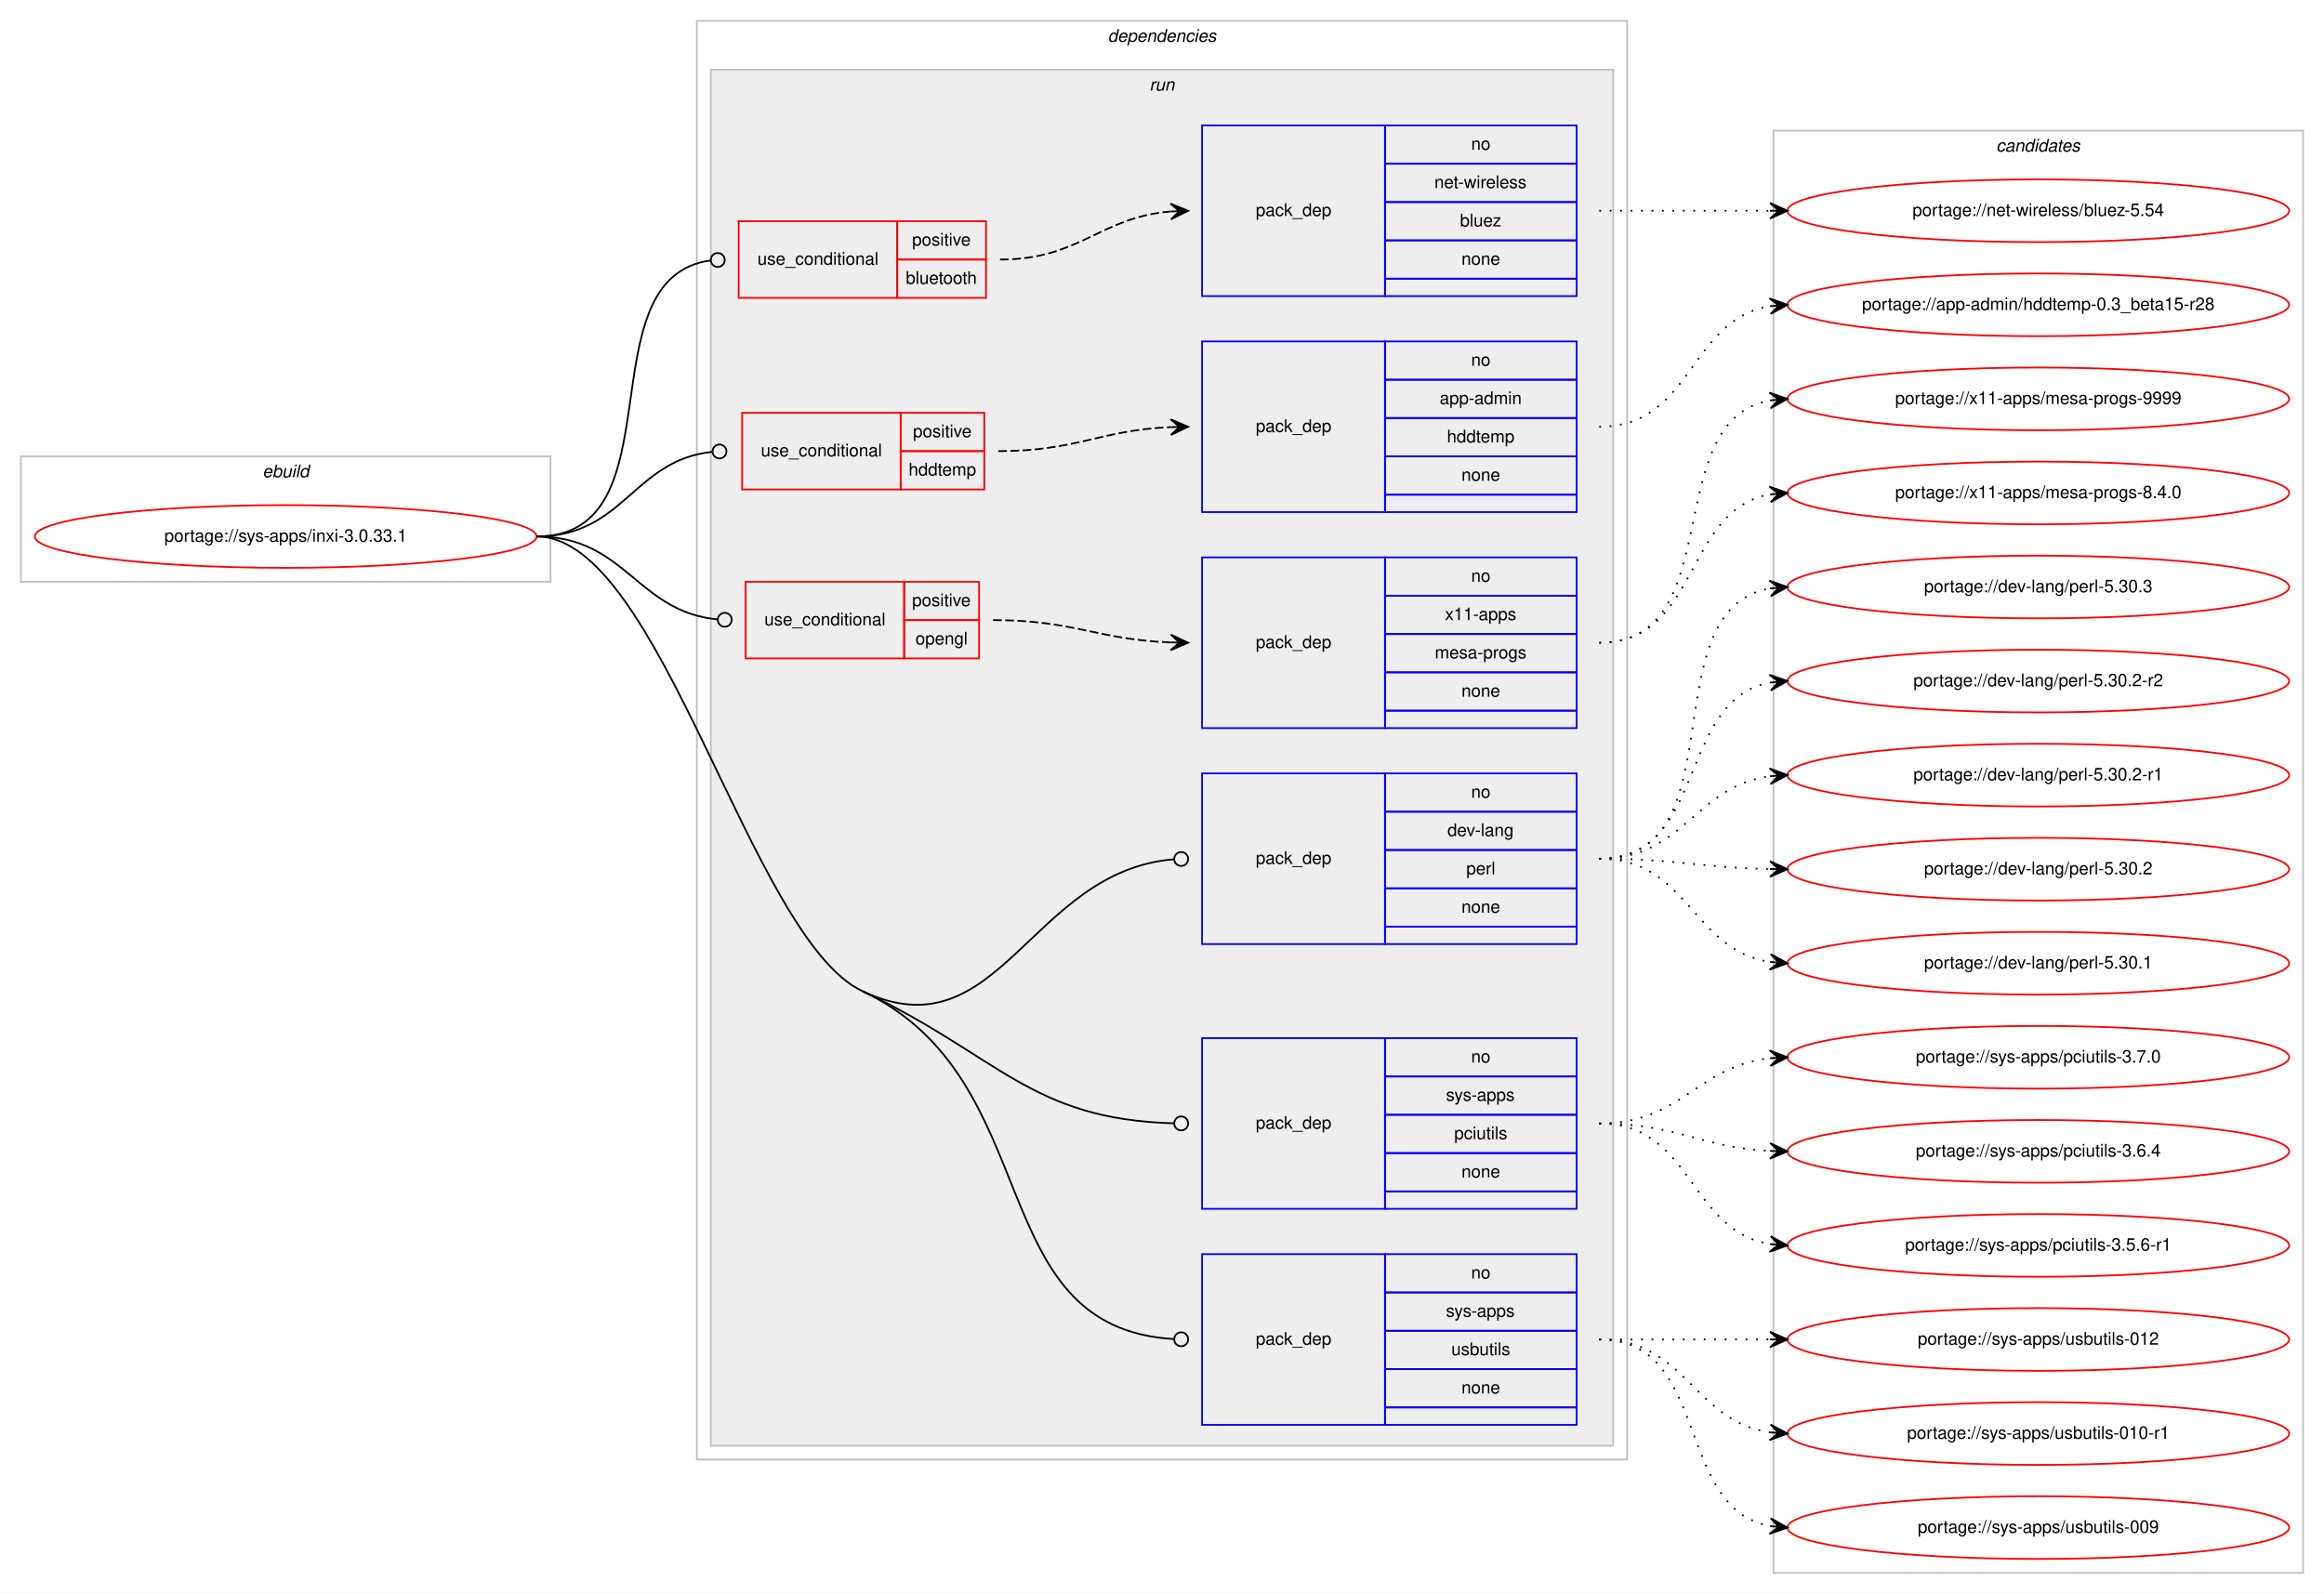
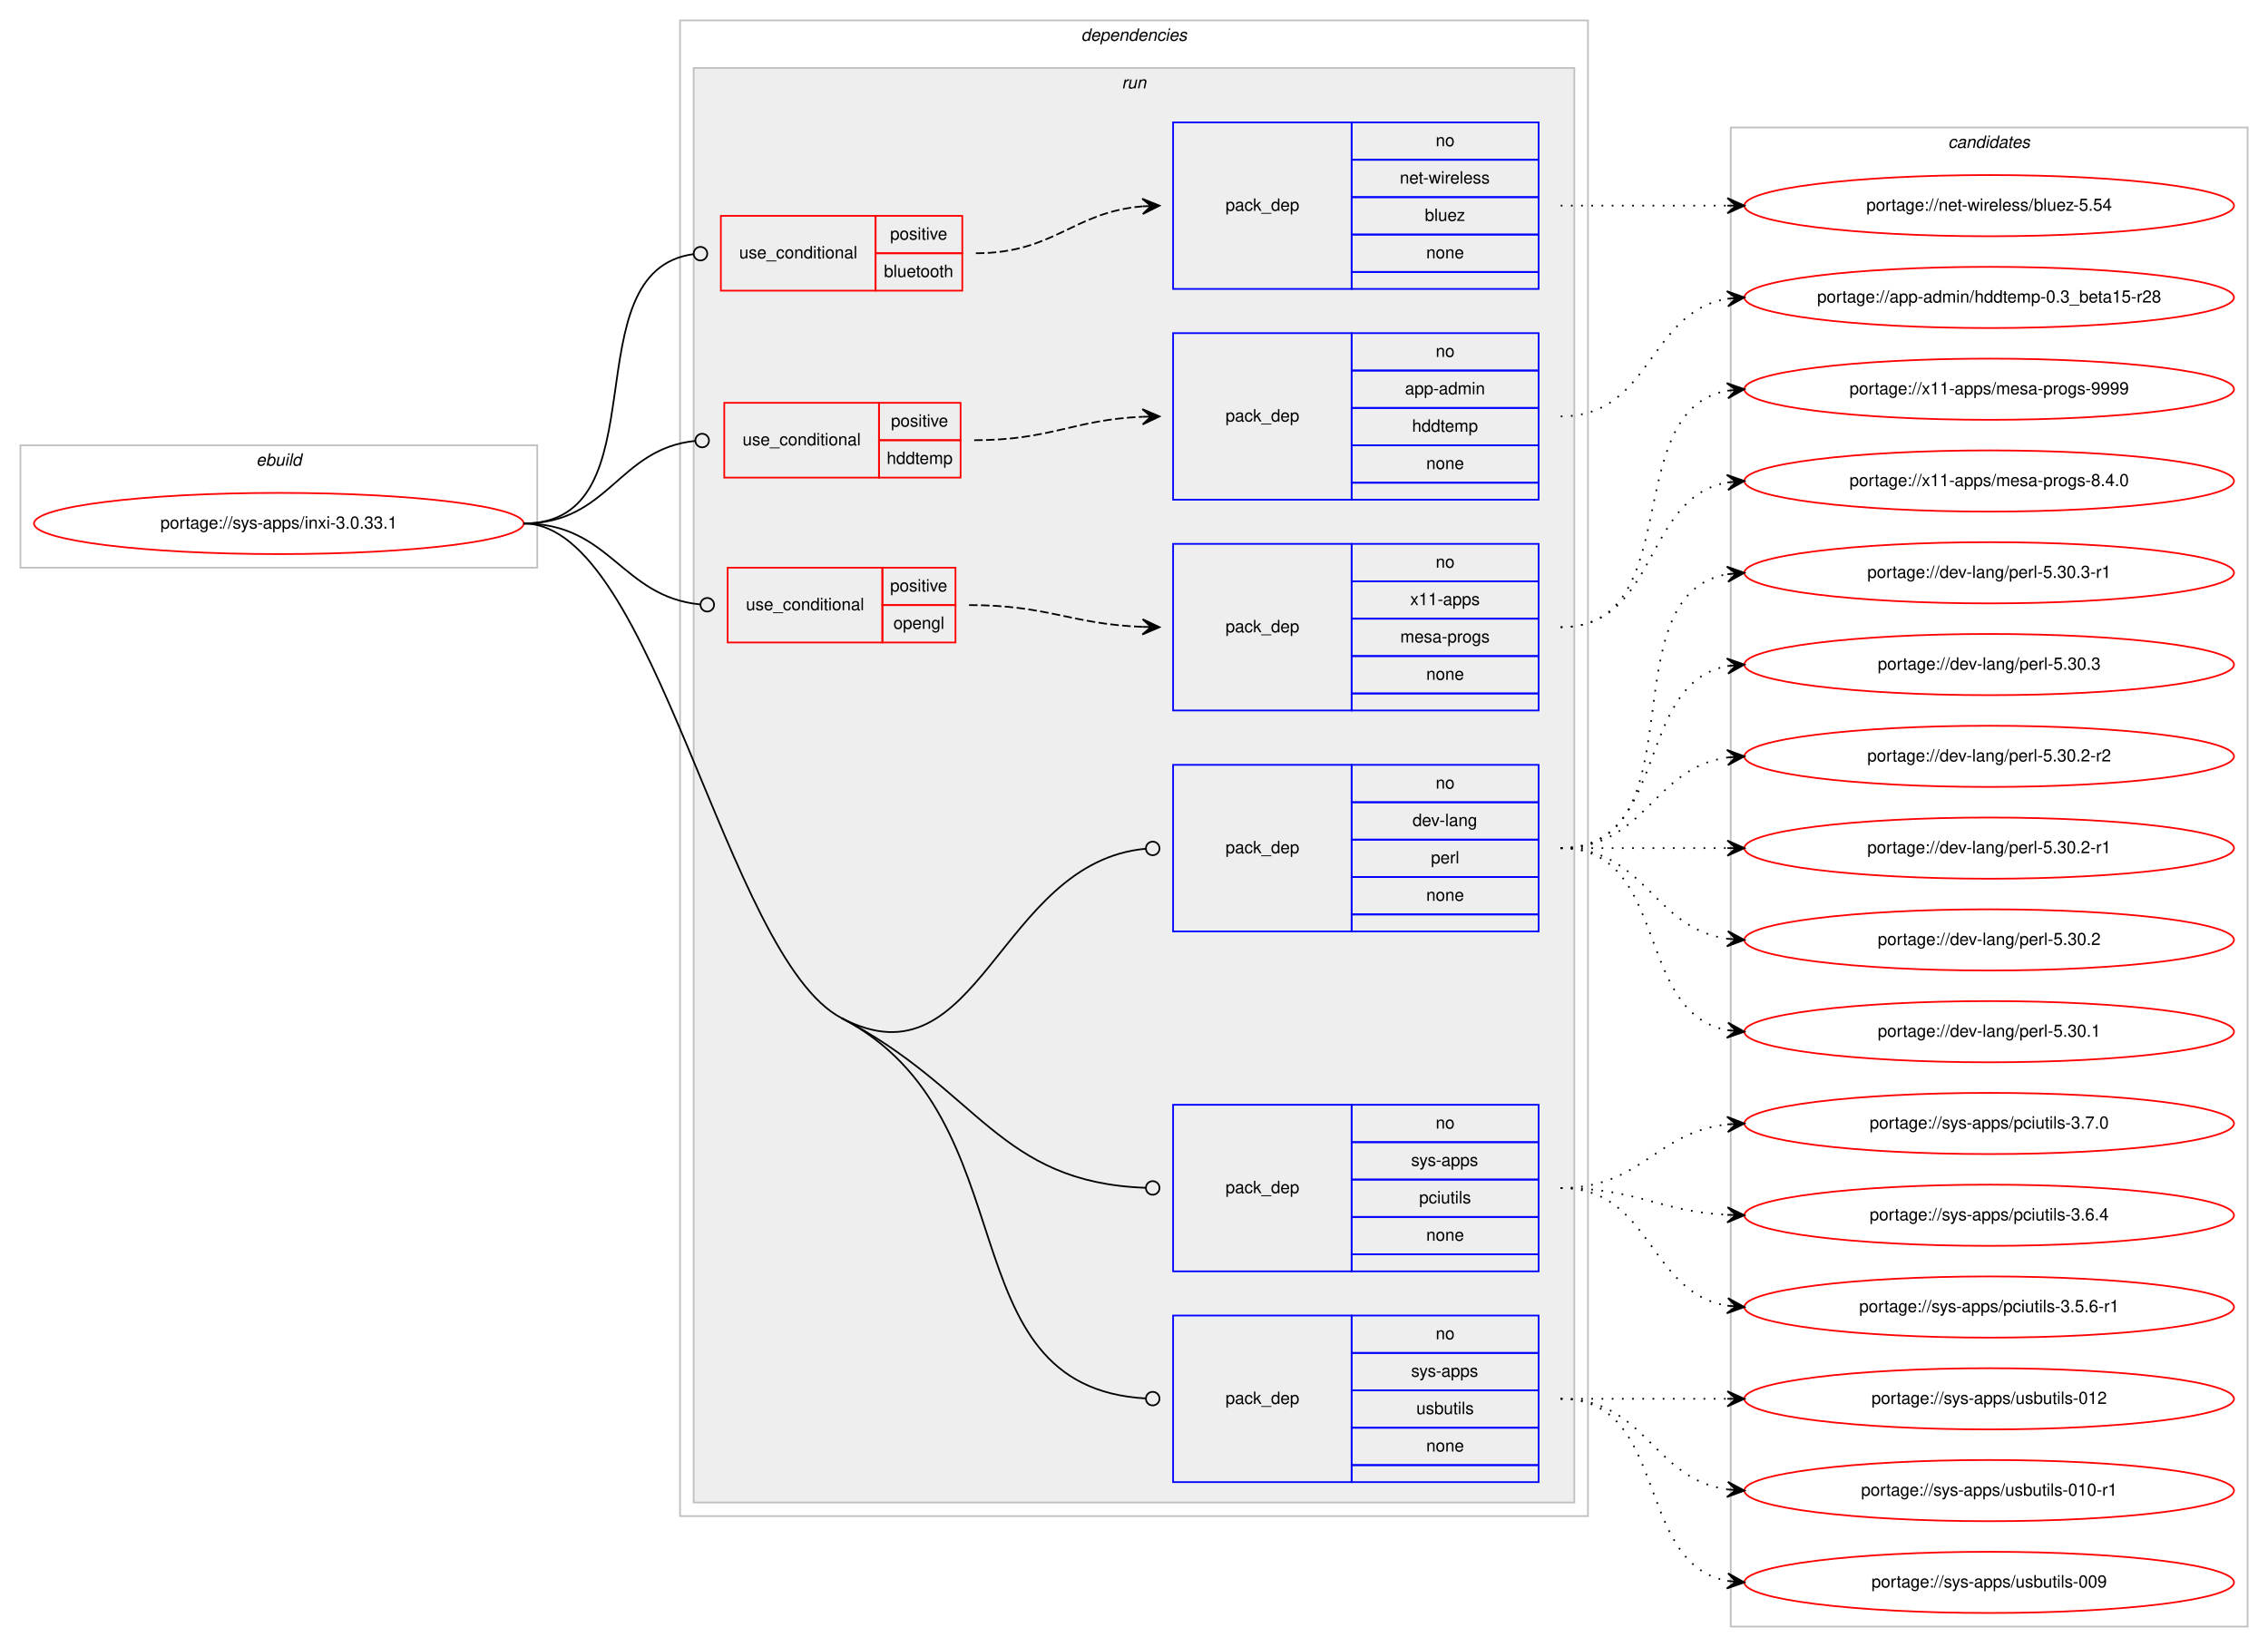
- <svg xmlns="http://www.w3.org/2000/svg" xmlns:xlink="http://www.w3.org/1999/xlink" width="1334pt" height="915pt" viewBox="0.00 0.00 1334.00 915.00">
-   <g id="graph0" class="graph" transform="scale(1 1) rotate(0) translate(4 911)">
-     <polygon fill="#ffffff" stroke="transparent" points="-4,4 -4,-911 1330,-911 1330,4 -4,4" />
+ <svg xmlns="http://www.w3.org/2000/svg" xmlns:xlink="http://www.w3.org/1999/xlink" width="1334pt" height="969pt" viewBox="0.00 0.00 1334.00 969.00">
+   <g id="graph0" class="graph" transform="scale(1 1) rotate(0) translate(4 965)">
+     <polygon fill="#ffffff" stroke="transparent" points="-4,4 -4,-965 1330,-965 1330,4 -4,4" />
    <g id="clust1" class="cluster">
-       <polygon fill="none" stroke="#c0c0c0" points="8,-577 8,-649 312,-649 312,-577 8,-577" />
-       <text text-anchor="start" x="146.663" y="-637" font-family="Helvetica,sans-Serif" font-style="italic" font-size="10.00" fill="#000000">ebuild</text>
+       <polygon fill="none" stroke="#c0c0c0" points="8,-631 8,-703 312,-703 312,-631 8,-631" />
+       <text text-anchor="start" x="146.663" y="-691" font-family="Helvetica,sans-Serif" font-style="italic" font-size="10.00" fill="#000000">ebuild</text>
    </g>
    <g id="clust2" class="cluster">
-       <polygon fill="none" stroke="#c0c0c0" points="396,-73 396,-899 930,-899 930,-73 396,-73" />
-       <text text-anchor="start" x="631.875" y="-887" font-family="Helvetica,sans-Serif" font-style="italic" font-size="10.00" fill="#000000">dependencies</text>
+       <polygon fill="none" stroke="#c0c0c0" points="396,-73 396,-953 930,-953 930,-73 396,-73" />
+       <text text-anchor="start" x="631.875" y="-941" font-family="Helvetica,sans-Serif" font-style="italic" font-size="10.00" fill="#000000">dependencies</text>
    </g>
    <g id="clust5" class="cluster">
-       <polygon fill="#eeeeee" stroke="#c0c0c0" points="404,-81 404,-871 922,-871 922,-81 404,-81" />
-       <text text-anchor="start" x="655.777" y="-859" font-family="Helvetica,sans-Serif" font-style="italic" font-size="10.00" fill="#000000">run</text>
+       <polygon fill="#eeeeee" stroke="#c0c0c0" points="404,-81 404,-925 922,-925 922,-81 404,-81" />
+       <text text-anchor="start" x="655.777" y="-913" font-family="Helvetica,sans-Serif" font-style="italic" font-size="10.00" fill="#000000">run</text>
    </g>
    <g id="clust15" class="cluster">
-       <polygon fill="none" stroke="#c0c0c0" points="1014,-8 1014,-836 1318,-836 1318,-8 1014,-8" />
-       <text text-anchor="start" x="1141.824" y="-824" font-family="Helvetica,sans-Serif" font-style="italic" font-size="10.00" fill="#000000">candidates</text>
+       <polygon fill="none" stroke="#c0c0c0" points="1014,-8 1014,-890 1318,-890 1318,-8 1014,-8" />
+       <text text-anchor="start" x="1141.824" y="-878" font-family="Helvetica,sans-Serif" font-style="italic" font-size="10.00" fill="#000000">candidates</text>
    </g>
    <g id="node1" class="node">
      <g id="a_node1">
        <a xlink:href="../sys-apps/inxi-3.0.33.1.svg" xlink:title="portage://sys-apps/inxi-3.0.33.1">
-           <ellipse fill="none" stroke="#ff0000" cx="160" cy="-603" rx="144" ry="18" />
-           <text text-anchor="middle" x="160" y="-600" font-family="Helvetica,sans-Serif" font-size="10.00" fill="#000000">portage://sys-apps/inxi-3.0.33.1</text>
+           <ellipse fill="none" stroke="#ff0000" cx="160" cy="-657" rx="144" ry="18" />
+           <text text-anchor="middle" x="160" y="-654" font-family="Helvetica,sans-Serif" font-size="10.00" fill="#000000">portage://sys-apps/inxi-3.0.33.1</text>
        </a>
      </g>
    </g>
    <g id="node2" class="node">
-       <polygon fill="none" stroke="#ff0000" points="420,-740 420,-784 511,-784 511,-740 420,-740" />
-       <text text-anchor="start" x="430.767" y="-759" font-family="Helvetica,sans-Serif" font-size="10.00" fill="#000000">use_conditional</text>
-       <polygon fill="none" stroke="#ff0000" points="511,-762 511,-784 562,-784 562,-762 511,-762" />
-       <text text-anchor="start" x="519.553" y="-770" font-family="Helvetica,sans-Serif" font-size="10.00" fill="#000000">positive</text>
-       <polygon fill="none" stroke="#ff0000" points="511,-740 511,-762 562,-762 562,-740 511,-740" />
-       <text text-anchor="start" x="515.934" y="-748" font-family="Helvetica,sans-Serif" font-size="10.00" fill="#000000">bluetooth</text>
+       <polygon fill="none" stroke="#ff0000" points="420,-794 420,-838 511,-838 511,-794 420,-794" />
+       <text text-anchor="start" x="430.767" y="-813" font-family="Helvetica,sans-Serif" font-size="10.00" fill="#000000">use_conditional</text>
+       <polygon fill="none" stroke="#ff0000" points="511,-816 511,-838 562,-838 562,-816 511,-816" />
+       <text text-anchor="start" x="519.553" y="-824" font-family="Helvetica,sans-Serif" font-size="10.00" fill="#000000">positive</text>
+       <polygon fill="none" stroke="#ff0000" points="511,-794 511,-816 562,-816 562,-794 511,-794" />
+       <text text-anchor="start" x="515.934" y="-802" font-family="Helvetica,sans-Serif" font-size="10.00" fill="#000000">bluetooth</text>
    </g>
    <g id="edge2" class="edge">
-       <path fill="none" stroke="#000000" d="M304,-603C386.591,-603 330.583,-751.617 403.97,-761.486" />
-       <ellipse fill="none" stroke="#000000" cx="408.008" cy="-761.744" rx="4" ry="4" />
+       <path fill="none" stroke="#000000" d="M304,-657C386.591,-657 330.583,-805.617 403.97,-815.486" />
+       <ellipse fill="none" stroke="#000000" cx="408.008" cy="-815.744" rx="4" ry="4" />
    </g>
    <g id="node4" class="node">
-       <polygon fill="none" stroke="#ff0000" points="422,-630 422,-674 513,-674 513,-630 422,-630" />
-       <text text-anchor="start" x="432.767" y="-649" font-family="Helvetica,sans-Serif" font-size="10.00" fill="#000000">use_conditional</text>
-       <polygon fill="none" stroke="#ff0000" points="513,-652 513,-674 561,-674 561,-652 513,-652" />
-       <text text-anchor="start" x="520.053" y="-660" font-family="Helvetica,sans-Serif" font-size="10.00" fill="#000000">positive</text>
-       <polygon fill="none" stroke="#ff0000" points="513,-630 513,-652 561,-652 561,-630 513,-630" />
-       <text text-anchor="start" x="517.548" y="-638" font-family="Helvetica,sans-Serif" font-size="10.00" fill="#000000">hddtemp</text>
+       <polygon fill="none" stroke="#ff0000" points="422,-684 422,-728 513,-728 513,-684 422,-684" />
+       <text text-anchor="start" x="432.767" y="-703" font-family="Helvetica,sans-Serif" font-size="10.00" fill="#000000">use_conditional</text>
+       <polygon fill="none" stroke="#ff0000" points="513,-706 513,-728 561,-728 561,-706 513,-706" />
+       <text text-anchor="start" x="520.053" y="-714" font-family="Helvetica,sans-Serif" font-size="10.00" fill="#000000">positive</text>
+       <polygon fill="none" stroke="#ff0000" points="513,-684 513,-706 561,-706 561,-684 513,-684" />
+       <text text-anchor="start" x="517.548" y="-692" font-family="Helvetica,sans-Serif" font-size="10.00" fill="#000000">hddtemp</text>
    </g>
    <g id="edge4" class="edge">
-       <path fill="none" stroke="#000000" d="M304,-603C354.313,-603 359.453,-646.968 405.002,-651.606" />
-       <ellipse fill="none" stroke="#000000" cx="409.005" cy="-651.803" rx="4" ry="4" />
+       <path fill="none" stroke="#000000" d="M304,-657C354.313,-657 359.453,-700.968 405.002,-705.606" />
+       <ellipse fill="none" stroke="#000000" cx="409.005" cy="-705.803" rx="4" ry="4" />
    </g>
    <g id="node6" class="node">
-       <polygon fill="none" stroke="#ff0000" points="424,-533 424,-577 515,-577 515,-533 424,-533" />
-       <text text-anchor="start" x="434.767" y="-552" font-family="Helvetica,sans-Serif" font-size="10.00" fill="#000000">use_conditional</text>
-       <polygon fill="none" stroke="#ff0000" points="515,-555 515,-577 558,-577 558,-555 515,-555" />
-       <text text-anchor="start" x="519.553" y="-563" font-family="Helvetica,sans-Serif" font-size="10.00" fill="#000000">positive</text>
-       <polygon fill="none" stroke="#ff0000" points="515,-533 515,-555 558,-555 558,-533 515,-533" />
-       <text text-anchor="start" x="521.493" y="-541" font-family="Helvetica,sans-Serif" font-size="10.00" fill="#000000">opengl</text>
+       <polygon fill="none" stroke="#ff0000" points="424,-587 424,-631 515,-631 515,-587 424,-587" />
+       <text text-anchor="start" x="434.767" y="-606" font-family="Helvetica,sans-Serif" font-size="10.00" fill="#000000">use_conditional</text>
+       <polygon fill="none" stroke="#ff0000" points="515,-609 515,-631 558,-631 558,-609 515,-609" />
+       <text text-anchor="start" x="519.553" y="-617" font-family="Helvetica,sans-Serif" font-size="10.00" fill="#000000">positive</text>
+       <polygon fill="none" stroke="#ff0000" points="515,-587 515,-609 558,-609 558,-587 515,-587" />
+       <text text-anchor="start" x="521.493" y="-595" font-family="Helvetica,sans-Serif" font-size="10.00" fill="#000000">opengl</text>
    </g>
    <g id="edge6" class="edge">
-       <path fill="none" stroke="#000000" d="M304,-603C355.301,-603 361.314,-559.929 407.839,-555.386" />
-       <ellipse fill="none" stroke="#000000" cx="412.005" cy="-555.189" rx="4" ry="4" />
+       <path fill="none" stroke="#000000" d="M304,-657C355.301,-657 361.314,-613.929 407.839,-609.386" />
+       <ellipse fill="none" stroke="#000000" cx="412.005" cy="-609.189" rx="4" ry="4" />
    </g>
    <g id="node8" class="node">
-       <polygon fill="none" stroke="#0000ff" points="686,-369 686,-467 791,-467 791,-369 686,-369" />
-       <text text-anchor="start" x="716.823" y="-415" font-family="Helvetica,sans-Serif" font-size="10.00" fill="#000000">pack_dep</text>
-       <polygon fill="none" stroke="#0000ff" points="791,-445 791,-467 901,-467 901,-445 791,-445" />
-       <text text-anchor="start" x="840.441" y="-453" font-family="Helvetica,sans-Serif" font-size="10.00" fill="#000000">no</text>
-       <polygon fill="none" stroke="#0000ff" points="791,-423 791,-445 901,-445 901,-423 791,-423" />
-       <text text-anchor="start" x="826.828" y="-431" font-family="Helvetica,sans-Serif" font-size="10.00" fill="#000000">dev-lang</text>
-       <polygon fill="none" stroke="#0000ff" points="791,-401 791,-423 901,-423 901,-401 791,-401" />
-       <text text-anchor="start" x="837.667" y="-409" font-family="Helvetica,sans-Serif" font-size="10.00" fill="#000000">perl</text>
-       <polygon fill="none" stroke="#0000ff" points="791,-379 791,-401 901,-401 901,-379 791,-379" />
-       <text text-anchor="start" x="834.882" y="-387" font-family="Helvetica,sans-Serif" font-size="10.00" fill="#000000">none</text>
-       <polygon fill="none" stroke="#0000ff" points="791,-369 791,-379 901,-379 901,-369 791,-369" />
+       <polygon fill="none" stroke="#0000ff" points="686,-417 686,-515 791,-515 791,-417 686,-417" />
+       <text text-anchor="start" x="716.823" y="-463" font-family="Helvetica,sans-Serif" font-size="10.00" fill="#000000">pack_dep</text>
+       <polygon fill="none" stroke="#0000ff" points="791,-493 791,-515 901,-515 901,-493 791,-493" />
+       <text text-anchor="start" x="840.441" y="-501" font-family="Helvetica,sans-Serif" font-size="10.00" fill="#000000">no</text>
+       <polygon fill="none" stroke="#0000ff" points="791,-471 791,-493 901,-493 901,-471 791,-471" />
+       <text text-anchor="start" x="826.828" y="-479" font-family="Helvetica,sans-Serif" font-size="10.00" fill="#000000">dev-lang</text>
+       <polygon fill="none" stroke="#0000ff" points="791,-449 791,-471 901,-471 901,-449 791,-449" />
+       <text text-anchor="start" x="837.667" y="-457" font-family="Helvetica,sans-Serif" font-size="10.00" fill="#000000">perl</text>
+       <polygon fill="none" stroke="#0000ff" points="791,-427 791,-449 901,-449 901,-427 791,-427" />
+       <text text-anchor="start" x="834.882" y="-435" font-family="Helvetica,sans-Serif" font-size="10.00" fill="#000000">none</text>
+       <polygon fill="none" stroke="#0000ff" points="791,-417 791,-427 901,-427 901,-417 791,-417" />
    </g>
    <g id="edge7" class="edge">
-       <path fill="none" stroke="#000000" d="M491,-342C569.578,-304.868 587.213,-411.003 669.801,-417.673" />
-       <ellipse fill="none" stroke="#000000" cx="674.003" cy="-417.841" rx="4" ry="4" />
+       <path fill="none" stroke="#000000" d="M491,-366C572.122,-323.702 583.15,-457.748 669.932,-465.639" />
+       <ellipse fill="none" stroke="#000000" cx="674.004" cy="-465.821" rx="4" ry="4" />
    </g>
    <g id="node9" class="node">
      <polygon fill="none" stroke="#0000ff" points="686,-217 686,-315 791,-315 791,-217 686,-217" />
      <text text-anchor="start" x="716.823" y="-263" font-family="Helvetica,sans-Serif" font-size="10.00" fill="#000000">pack_dep</text>
      <polygon fill="none" stroke="#0000ff" points="791,-293 791,-315 901,-315 901,-293 791,-293" />
      <text text-anchor="start" x="840.441" y="-301" font-family="Helvetica,sans-Serif" font-size="10.00" fill="#000000">no</text>
      <polygon fill="none" stroke="#0000ff" points="791,-271 791,-293 901,-293 901,-271 791,-271" />
      <text text-anchor="start" x="825.997" y="-279" font-family="Helvetica,sans-Serif" font-size="10.00" fill="#000000">sys-apps</text>
      <polygon fill="none" stroke="#0000ff" points="791,-249 791,-271 901,-271 901,-249 791,-249" />
      <text text-anchor="start" x="830.723" y="-257" font-family="Helvetica,sans-Serif" font-size="10.00" fill="#000000">pciutils</text>
      <polygon fill="none" stroke="#0000ff" points="791,-227 791,-249 901,-249 901,-227 791,-227" />
      <text text-anchor="start" x="834.882" y="-235" font-family="Helvetica,sans-Serif" font-size="10.00" fill="#000000">none</text>
      <polygon fill="none" stroke="#0000ff" points="791,-217 791,-227 901,-227 901,-217 791,-217" />
    </g>
    <g id="edge8" class="edge">
-       <path fill="none" stroke="#000000" d="M491,-342C569.578,-304.868 587.213,-268.355 669.801,-266.109" />
-       <ellipse fill="none" stroke="#000000" cx="674" cy="-266.053" rx="4" ry="4" />
+       <path fill="none" stroke="#000000" d="M491,-366C572.122,-323.702 583.15,-269.295 669.932,-266.144" />
+       <ellipse fill="none" stroke="#000000" cx="674.001" cy="-266.071" rx="4" ry="4" />
    </g>
    <g id="node10" class="node">
      <polygon fill="none" stroke="#0000ff" points="686,-93 686,-191 791,-191 791,-93 686,-93" />
      <text text-anchor="start" x="716.823" y="-139" font-family="Helvetica,sans-Serif" font-size="10.00" fill="#000000">pack_dep</text>
      <polygon fill="none" stroke="#0000ff" points="791,-169 791,-191 901,-191 901,-169 791,-169" />
      <text text-anchor="start" x="840.441" y="-177" font-family="Helvetica,sans-Serif" font-size="10.00" fill="#000000">no</text>
      <polygon fill="none" stroke="#0000ff" points="791,-147 791,-169 901,-169 901,-147 791,-147" />
      <text text-anchor="start" x="825.997" y="-155" font-family="Helvetica,sans-Serif" font-size="10.00" fill="#000000">sys-apps</text>
      <polygon fill="none" stroke="#0000ff" points="791,-125 791,-147 901,-147 901,-125 791,-125" />
      <text text-anchor="start" x="829.053" y="-133" font-family="Helvetica,sans-Serif" font-size="10.00" fill="#000000">usbutils</text>
      <polygon fill="none" stroke="#0000ff" points="791,-103 791,-125 901,-125 901,-103 791,-103" />
      <text text-anchor="start" x="834.882" y="-111" font-family="Helvetica,sans-Serif" font-size="10.00" fill="#000000">none</text>
      <polygon fill="none" stroke="#0000ff" points="791,-93 791,-103 901,-103 901,-93 791,-93" />
    </g>
    <g id="edge9" class="edge">
-       <path fill="none" stroke="#000000" d="M491,-342C598.446,-291.226 558.32,-148.885 669.714,-142.241" />
-       <ellipse fill="none" stroke="#000000" cx="674.002" cy="-142.116" rx="4" ry="4" />
-       <path fill="none" stroke="#000000" d="M304,-603C375.35,-603 426.49,-372.484 491,-342" />
+       <path fill="none" stroke="#000000" d="M491,-366C603.523,-307.329 550.712,-149.001 669.897,-142.225" />
+       <ellipse fill="none" stroke="#000000" cx="674.001" cy="-142.111" rx="4" ry="4" />
+       <path fill="none" stroke="#000000" d="M304,-657C380.868,-657 422.841,-401.539 491,-366" />
    </g>
    <g id="node3" class="node">
-       <polygon fill="none" stroke="#0000ff" points="686,-741 686,-839 791,-839 791,-741 686,-741" />
-       <text text-anchor="start" x="716.823" y="-787" font-family="Helvetica,sans-Serif" font-size="10.00" fill="#000000">pack_dep</text>
-       <polygon fill="none" stroke="#0000ff" points="791,-817 791,-839 901,-839 901,-817 791,-817" />
-       <text text-anchor="start" x="840.441" y="-825" font-family="Helvetica,sans-Serif" font-size="10.00" fill="#000000">no</text>
-       <polygon fill="none" stroke="#0000ff" points="791,-795 791,-817 901,-817 901,-795 791,-795" />
-       <text text-anchor="start" x="819.335" y="-803" font-family="Helvetica,sans-Serif" font-size="10.00" fill="#000000">net-wireless</text>
-       <polygon fill="none" stroke="#0000ff" points="791,-773 791,-795 901,-795 901,-773 791,-773" />
-       <text text-anchor="start" x="834.052" y="-781" font-family="Helvetica,sans-Serif" font-size="10.00" fill="#000000">bluez</text>
-       <polygon fill="none" stroke="#0000ff" points="791,-751 791,-773 901,-773 901,-751 791,-751" />
-       <text text-anchor="start" x="834.882" y="-759" font-family="Helvetica,sans-Serif" font-size="10.00" fill="#000000">none</text>
-       <polygon fill="none" stroke="#0000ff" points="791,-741 791,-751 901,-751 901,-741 791,-741" />
+       <polygon fill="none" stroke="#0000ff" points="686,-795 686,-893 791,-893 791,-795 686,-795" />
+       <text text-anchor="start" x="716.823" y="-841" font-family="Helvetica,sans-Serif" font-size="10.00" fill="#000000">pack_dep</text>
+       <polygon fill="none" stroke="#0000ff" points="791,-871 791,-893 901,-893 901,-871 791,-871" />
+       <text text-anchor="start" x="840.441" y="-879" font-family="Helvetica,sans-Serif" font-size="10.00" fill="#000000">no</text>
+       <polygon fill="none" stroke="#0000ff" points="791,-849 791,-871 901,-871 901,-849 791,-849" />
+       <text text-anchor="start" x="819.335" y="-857" font-family="Helvetica,sans-Serif" font-size="10.00" fill="#000000">net-wireless</text>
+       <polygon fill="none" stroke="#0000ff" points="791,-827 791,-849 901,-849 901,-827 791,-827" />
+       <text text-anchor="start" x="834.052" y="-835" font-family="Helvetica,sans-Serif" font-size="10.00" fill="#000000">bluez</text>
+       <polygon fill="none" stroke="#0000ff" points="791,-805 791,-827 901,-827 901,-805 791,-805" />
+       <text text-anchor="start" x="834.882" y="-813" font-family="Helvetica,sans-Serif" font-size="10.00" fill="#000000">none</text>
+       <polygon fill="none" stroke="#0000ff" points="791,-795 791,-805 901,-805 901,-795 791,-795" />
    </g>
    <g id="edge1" class="edge">
-       <path fill="none" stroke="#000000" stroke-dasharray="5,2" d="M570,-762C616.004,-762 626.924,-786.099 667.857,-789.582" />
-       <polygon fill="#000000" stroke="#000000" points="678,-790 667.823,-794.085 673.004,-789.794 668.009,-789.589 668.009,-789.589 668.009,-789.589 673.004,-789.794 668.194,-785.092 678,-790 678,-790" />
+       <path fill="none" stroke="#000000" stroke-dasharray="5,2" d="M570,-816C616.004,-816 626.924,-840.099 667.857,-843.582" />
+       <polygon fill="#000000" stroke="#000000" points="678,-844 667.823,-848.085 673.004,-843.794 668.009,-843.589 668.009,-843.589 668.009,-843.589 673.004,-843.794 668.194,-839.092 678,-844 678,-844" />
    </g>
    <g id="node11" class="node">
      <g id="a_node11">
        <a xlink:href="../net-wireless/bluez-5.54.svg" xlink:title="portage://net-wireless/bluez-5.54">
-           <ellipse fill="none" stroke="#ff0000" cx="1166" cy="-790" rx="144" ry="18" />
-           <text text-anchor="middle" x="1166" y="-787" font-family="Helvetica,sans-Serif" font-size="10.00" fill="#000000">portage://net-wireless/bluez-5.54</text>
+           <ellipse fill="none" stroke="#ff0000" cx="1166" cy="-844" rx="144" ry="18" />
+           <text text-anchor="middle" x="1166" y="-841" font-family="Helvetica,sans-Serif" font-size="10.00" fill="#000000">portage://net-wireless/bluez-5.54</text>
        </a>
      </g>
    </g>
    <g id="edge10" class="edge">
-       <path fill="none" stroke="#000000" stroke-dasharray="1,5" d="M914,-790C958.438,-790 972.02,-790 1011.878,-790" />
-       <polygon fill="#000000" stroke="#000000" points="1022,-790 1012,-794.5 1017,-790 1012,-790 1012,-790 1012,-790 1017,-790 1012,-785.5 1022,-790 1022,-790" />
+       <path fill="none" stroke="#000000" stroke-dasharray="1,5" d="M914,-844C958.438,-844 972.02,-844 1011.878,-844" />
+       <polygon fill="#000000" stroke="#000000" points="1022,-844 1012,-848.5 1017,-844 1012,-844 1012,-844 1012,-844 1017,-844 1012,-839.5 1022,-844 1022,-844" />
    </g>
    <g id="node5" class="node">
-       <polygon fill="none" stroke="#0000ff" points="686,-617 686,-715 791,-715 791,-617 686,-617" />
-       <text text-anchor="start" x="716.823" y="-663" font-family="Helvetica,sans-Serif" font-size="10.00" fill="#000000">pack_dep</text>
-       <polygon fill="none" stroke="#0000ff" points="791,-693 791,-715 901,-715 901,-693 791,-693" />
-       <text text-anchor="start" x="840.441" y="-701" font-family="Helvetica,sans-Serif" font-size="10.00" fill="#000000">no</text>
-       <polygon fill="none" stroke="#0000ff" points="791,-671 791,-693 901,-693 901,-671 791,-671" />
-       <text text-anchor="start" x="822.385" y="-679" font-family="Helvetica,sans-Serif" font-size="10.00" fill="#000000">app-admin</text>
-       <polygon fill="none" stroke="#0000ff" points="791,-649 791,-671 901,-671 901,-649 791,-649" />
-       <text text-anchor="start" x="826.548" y="-657" font-family="Helvetica,sans-Serif" font-size="10.00" fill="#000000">hddtemp</text>
-       <polygon fill="none" stroke="#0000ff" points="791,-627 791,-649 901,-649 901,-627 791,-627" />
-       <text text-anchor="start" x="834.882" y="-635" font-family="Helvetica,sans-Serif" font-size="10.00" fill="#000000">none</text>
-       <polygon fill="none" stroke="#0000ff" points="791,-617 791,-627 901,-627 901,-617 791,-617" />
+       <polygon fill="none" stroke="#0000ff" points="686,-671 686,-769 791,-769 791,-671 686,-671" />
+       <text text-anchor="start" x="716.823" y="-717" font-family="Helvetica,sans-Serif" font-size="10.00" fill="#000000">pack_dep</text>
+       <polygon fill="none" stroke="#0000ff" points="791,-747 791,-769 901,-769 901,-747 791,-747" />
+       <text text-anchor="start" x="840.441" y="-755" font-family="Helvetica,sans-Serif" font-size="10.00" fill="#000000">no</text>
+       <polygon fill="none" stroke="#0000ff" points="791,-725 791,-747 901,-747 901,-725 791,-725" />
+       <text text-anchor="start" x="822.385" y="-733" font-family="Helvetica,sans-Serif" font-size="10.00" fill="#000000">app-admin</text>
+       <polygon fill="none" stroke="#0000ff" points="791,-703 791,-725 901,-725 901,-703 791,-703" />
+       <text text-anchor="start" x="826.548" y="-711" font-family="Helvetica,sans-Serif" font-size="10.00" fill="#000000">hddtemp</text>
+       <polygon fill="none" stroke="#0000ff" points="791,-681 791,-703 901,-703 901,-681 791,-681" />
+       <text text-anchor="start" x="834.882" y="-689" font-family="Helvetica,sans-Serif" font-size="10.00" fill="#000000">none</text>
+       <polygon fill="none" stroke="#0000ff" points="791,-671 791,-681 901,-681 901,-671 791,-671" />
    </g>
    <g id="edge3" class="edge">
-       <path fill="none" stroke="#000000" stroke-dasharray="5,2" d="M569,-652C614.313,-652 627.326,-664.05 667.971,-665.791" />
-       <polygon fill="#000000" stroke="#000000" points="678,-666 667.909,-670.291 673.001,-665.896 668.002,-665.792 668.002,-665.792 668.002,-665.792 673.001,-665.896 668.096,-661.293 678,-666 678,-666" />
+       <path fill="none" stroke="#000000" stroke-dasharray="5,2" d="M569,-706C614.313,-706 627.326,-718.05 667.971,-719.791" />
+       <polygon fill="#000000" stroke="#000000" points="678,-720 667.909,-724.291 673.001,-719.896 668.002,-719.792 668.002,-719.792 668.002,-719.792 673.001,-719.896 668.096,-715.293 678,-720 678,-720" />
    </g>
    <g id="node12" class="node">
      <g id="a_node12">
        <a xlink:href="../app-admin/hddtemp-0.3_beta15-r28.svg" xlink:title="portage://app-admin/hddtemp-0.3_beta15-r28">
-           <ellipse fill="none" stroke="#ff0000" cx="1166" cy="-736" rx="144" ry="18" />
-           <text text-anchor="middle" x="1166" y="-733" font-family="Helvetica,sans-Serif" font-size="10.00" fill="#000000">portage://app-admin/hddtemp-0.3_beta15-r28</text>
+           <ellipse fill="none" stroke="#ff0000" cx="1166" cy="-790" rx="144" ry="18" />
+           <text text-anchor="middle" x="1166" y="-787" font-family="Helvetica,sans-Serif" font-size="10.00" fill="#000000">portage://app-admin/hddtemp-0.3_beta15-r28</text>
        </a>
      </g>
    </g>
    <g id="edge11" class="edge">
-       <path fill="none" stroke="#000000" stroke-dasharray="1,5" d="M914,-666C967.625,-666 965.351,-727.523 1011.989,-735.214" />
-       <polygon fill="#000000" stroke="#000000" points="1022,-736 1011.678,-739.703 1017.015,-735.609 1012.031,-735.217 1012.031,-735.217 1012.031,-735.217 1017.015,-735.609 1012.383,-730.731 1022,-736 1022,-736" />
+       <path fill="none" stroke="#000000" stroke-dasharray="1,5" d="M914,-720C967.625,-720 965.351,-781.523 1011.989,-789.214" />
+       <polygon fill="#000000" stroke="#000000" points="1022,-790 1011.678,-793.703 1017.015,-789.609 1012.031,-789.217 1012.031,-789.217 1012.031,-789.217 1017.015,-789.609 1012.383,-784.731 1022,-790 1022,-790" />
    </g>
    <g id="node7" class="node">
-       <polygon fill="none" stroke="#0000ff" points="686,-493 686,-591 791,-591 791,-493 686,-493" />
-       <text text-anchor="start" x="716.823" y="-539" font-family="Helvetica,sans-Serif" font-size="10.00" fill="#000000">pack_dep</text>
-       <polygon fill="none" stroke="#0000ff" points="791,-569 791,-591 901,-591 901,-569 791,-569" />
-       <text text-anchor="start" x="840.441" y="-577" font-family="Helvetica,sans-Serif" font-size="10.00" fill="#000000">no</text>
-       <polygon fill="none" stroke="#0000ff" points="791,-547 791,-569 901,-569 901,-547 791,-547" />
-       <text text-anchor="start" x="825.438" y="-555" font-family="Helvetica,sans-Serif" font-size="10.00" fill="#000000">x11-apps</text>
-       <polygon fill="none" stroke="#0000ff" points="791,-525 791,-547 901,-547 901,-525 791,-525" />
-       <text text-anchor="start" x="819.609" y="-533" font-family="Helvetica,sans-Serif" font-size="10.00" fill="#000000">mesa-progs</text>
-       <polygon fill="none" stroke="#0000ff" points="791,-503 791,-525 901,-525 901,-503 791,-503" />
-       <text text-anchor="start" x="834.882" y="-511" font-family="Helvetica,sans-Serif" font-size="10.00" fill="#000000">none</text>
-       <polygon fill="none" stroke="#0000ff" points="791,-493 791,-503 901,-503 901,-493 791,-493" />
+       <polygon fill="none" stroke="#0000ff" points="686,-547 686,-645 791,-645 791,-547 686,-547" />
+       <text text-anchor="start" x="716.823" y="-593" font-family="Helvetica,sans-Serif" font-size="10.00" fill="#000000">pack_dep</text>
+       <polygon fill="none" stroke="#0000ff" points="791,-623 791,-645 901,-645 901,-623 791,-623" />
+       <text text-anchor="start" x="840.441" y="-631" font-family="Helvetica,sans-Serif" font-size="10.00" fill="#000000">no</text>
+       <polygon fill="none" stroke="#0000ff" points="791,-601 791,-623 901,-623 901,-601 791,-601" />
+       <text text-anchor="start" x="825.438" y="-609" font-family="Helvetica,sans-Serif" font-size="10.00" fill="#000000">x11-apps</text>
+       <polygon fill="none" stroke="#0000ff" points="791,-579 791,-601 901,-601 901,-579 791,-579" />
+       <text text-anchor="start" x="819.609" y="-587" font-family="Helvetica,sans-Serif" font-size="10.00" fill="#000000">mesa-progs</text>
+       <polygon fill="none" stroke="#0000ff" points="791,-557 791,-579 901,-579 901,-557 791,-557" />
+       <text text-anchor="start" x="834.882" y="-565" font-family="Helvetica,sans-Serif" font-size="10.00" fill="#000000">none</text>
+       <polygon fill="none" stroke="#0000ff" points="791,-547 791,-557 901,-557 901,-547 791,-547" />
    </g>
    <g id="edge5" class="edge">
-       <path fill="none" stroke="#000000" stroke-dasharray="5,2" d="M566,-555C612.588,-555 626.043,-543.764 667.971,-542.184" />
-       <polygon fill="#000000" stroke="#000000" points="678,-542 668.084,-546.683 673.001,-542.092 668.002,-542.183 668.002,-542.183 668.002,-542.183 673.001,-542.092 667.919,-537.684 678,-542 678,-542" />
+       <path fill="none" stroke="#000000" stroke-dasharray="5,2" d="M566,-609C612.588,-609 626.043,-597.764 667.971,-596.184" />
+       <polygon fill="#000000" stroke="#000000" points="678,-596 668.084,-600.683 673.001,-596.092 668.002,-596.183 668.002,-596.183 668.002,-596.183 673.001,-596.092 667.919,-591.684 678,-596 678,-596" />
    </g>
    <g id="node13" class="node">
      <g id="a_node13">
        <a xlink:href="../x11-apps/mesa-progs-9999.svg" xlink:title="portage://x11-apps/mesa-progs-9999">
-           <ellipse fill="none" stroke="#ff0000" cx="1166" cy="-682" rx="144" ry="18" />
-           <text text-anchor="middle" x="1166" y="-679" font-family="Helvetica,sans-Serif" font-size="10.00" fill="#000000">portage://x11-apps/mesa-progs-9999</text>
+           <ellipse fill="none" stroke="#ff0000" cx="1166" cy="-736" rx="144" ry="18" />
+           <text text-anchor="middle" x="1166" y="-733" font-family="Helvetica,sans-Serif" font-size="10.00" fill="#000000">portage://x11-apps/mesa-progs-9999</text>
        </a>
      </g>
    </g>
    <g id="edge12" class="edge">
-       <path fill="none" stroke="#000000" stroke-dasharray="1,5" d="M914,-542C988.901,-542 947.744,-669.183 1011.765,-681.106" />
-       <polygon fill="#000000" stroke="#000000" points="1022,-682 1011.646,-685.613 1017.019,-681.565 1012.038,-681.13 1012.038,-681.13 1012.038,-681.13 1017.019,-681.565 1012.429,-676.647 1022,-682 1022,-682" />
+       <path fill="none" stroke="#000000" stroke-dasharray="1,5" d="M914,-596C988.901,-596 947.744,-723.183 1011.765,-735.106" />
+       <polygon fill="#000000" stroke="#000000" points="1022,-736 1011.646,-739.613 1017.019,-735.565 1012.038,-735.13 1012.038,-735.13 1012.038,-735.13 1017.019,-735.565 1012.429,-730.647 1022,-736 1022,-736" />
    </g>
    <g id="node14" class="node">
      <g id="a_node14">
        <a xlink:href="../x11-apps/mesa-progs-8.4.0.svg" xlink:title="portage://x11-apps/mesa-progs-8.4.0">
-           <ellipse fill="none" stroke="#ff0000" cx="1166" cy="-628" rx="144" ry="18" />
-           <text text-anchor="middle" x="1166" y="-625" font-family="Helvetica,sans-Serif" font-size="10.00" fill="#000000">portage://x11-apps/mesa-progs-8.4.0</text>
+           <ellipse fill="none" stroke="#ff0000" cx="1166" cy="-682" rx="144" ry="18" />
+           <text text-anchor="middle" x="1166" y="-679" font-family="Helvetica,sans-Serif" font-size="10.00" fill="#000000">portage://x11-apps/mesa-progs-8.4.0</text>
        </a>
      </g>
    </g>
    <g id="edge13" class="edge">
-       <path fill="none" stroke="#000000" stroke-dasharray="1,5" d="M914,-542C971.764,-542 962.105,-618.217 1011.967,-627.149" />
-       <polygon fill="#000000" stroke="#000000" points="1022,-628 1011.655,-631.639 1017.018,-627.577 1012.036,-627.155 1012.036,-627.155 1012.036,-627.155 1017.018,-627.577 1012.416,-622.671 1022,-628 1022,-628" />
+       <path fill="none" stroke="#000000" stroke-dasharray="1,5" d="M914,-596C971.764,-596 962.105,-672.217 1011.967,-681.149" />
+       <polygon fill="#000000" stroke="#000000" points="1022,-682 1011.655,-685.639 1017.018,-681.577 1012.036,-681.155 1012.036,-681.155 1012.036,-681.155 1017.018,-681.577 1012.416,-676.671 1022,-682 1022,-682" />
    </g>
    <g id="node15" class="node">
      <g id="a_node15">
+         <a xlink:href="../dev-lang/perl-5.30.3-r1.svg" xlink:title="portage://dev-lang/perl-5.30.3-r1">
+           <ellipse fill="none" stroke="#ff0000" cx="1166" cy="-628" rx="144" ry="18" />
+           <text text-anchor="middle" x="1166" y="-625" font-family="Helvetica,sans-Serif" font-size="10.00" fill="#000000">portage://dev-lang/perl-5.30.3-r1</text>
+         </a>
+       </g>
+     </g>
+     <g id="edge14" class="edge">
+       <path fill="none" stroke="#000000" stroke-dasharray="1,5" d="M914,-466C996.815,-466 940.779,-614.377 1011.661,-627.128" />
+       <polygon fill="#000000" stroke="#000000" points="1022,-628 1011.657,-631.644 1017.018,-627.58 1012.035,-627.16 1012.035,-627.16 1012.035,-627.16 1017.018,-627.58 1012.413,-622.676 1022,-628 1022,-628" />
+     </g>
+     <g id="node16" class="node">
+       <g id="a_node16">
        <a xlink:href="../dev-lang/perl-5.30.3.svg" xlink:title="portage://dev-lang/perl-5.30.3">
          <ellipse fill="none" stroke="#ff0000" cx="1166" cy="-574" rx="144" ry="18" />
          <text text-anchor="middle" x="1166" y="-571" font-family="Helvetica,sans-Serif" font-size="10.00" fill="#000000">portage://dev-lang/perl-5.30.3</text>
        </a>
      </g>
    </g>
-     <g id="edge14" class="edge">
-       <path fill="none" stroke="#000000" stroke-dasharray="1,5" d="M914,-418C994.704,-418 942.617,-560.882 1011.91,-573.161" />
-       <polygon fill="#000000" stroke="#000000" points="1022,-574 1011.661,-577.655 1017.017,-573.586 1012.034,-573.171 1012.034,-573.171 1012.034,-573.171 1017.017,-573.586 1012.408,-568.686 1022,-574 1022,-574" />
-     </g>
-     <g id="node16" class="node">
-       <g id="a_node16">
+     <g id="edge15" class="edge">
+       <path fill="none" stroke="#000000" stroke-dasharray="1,5" d="M914,-466C978.303,-466 956.78,-562.91 1012.031,-573.131" />
+       <polygon fill="#000000" stroke="#000000" points="1022,-574 1011.647,-577.614 1017.019,-573.566 1012.038,-573.131 1012.038,-573.131 1012.038,-573.131 1017.019,-573.566 1012.429,-568.648 1022,-574 1022,-574" />
+     </g>
+     <g id="node17" class="node">
+       <g id="a_node17">
        <a xlink:href="../dev-lang/perl-5.30.2-r2.svg" xlink:title="portage://dev-lang/perl-5.30.2-r2">
          <ellipse fill="none" stroke="#ff0000" cx="1166" cy="-520" rx="144" ry="18" />
          <text text-anchor="middle" x="1166" y="-517" font-family="Helvetica,sans-Serif" font-size="10.00" fill="#000000">portage://dev-lang/perl-5.30.2-r2</text>
        </a>
      </g>
    </g>
-     <g id="edge15" class="edge">
-       <path fill="none" stroke="#000000" stroke-dasharray="1,5" d="M914,-418C976.413,-418 958.337,-509.149 1011.947,-519.118" />
-       <polygon fill="#000000" stroke="#000000" points="1022,-520 1011.645,-523.609 1017.019,-519.563 1012.038,-519.126 1012.038,-519.126 1012.038,-519.126 1017.019,-519.563 1012.432,-514.643 1022,-520 1022,-520" />
-     </g>
-     <g id="node17" class="node">
-       <g id="a_node17">
+     <g id="edge16" class="edge">
+       <path fill="none" stroke="#000000" stroke-dasharray="1,5" d="M914,-466C964.102,-466 968.012,-513.066 1011.979,-519.317" />
+       <polygon fill="#000000" stroke="#000000" points="1022,-520 1011.717,-523.81 1017.012,-519.66 1012.023,-519.32 1012.023,-519.32 1012.023,-519.32 1017.012,-519.66 1012.329,-514.831 1022,-520 1022,-520" />
+     </g>
+     <g id="node18" class="node">
+       <g id="a_node18">
        <a xlink:href="../dev-lang/perl-5.30.2-r1.svg" xlink:title="portage://dev-lang/perl-5.30.2-r1">
          <ellipse fill="none" stroke="#ff0000" cx="1166" cy="-466" rx="144" ry="18" />
          <text text-anchor="middle" x="1166" y="-463" font-family="Helvetica,sans-Serif" font-size="10.00" fill="#000000">portage://dev-lang/perl-5.30.2-r1</text>
        </a>
      </g>
    </g>
-     <g id="edge16" class="edge">
-       <path fill="none" stroke="#000000" stroke-dasharray="1,5" d="M914,-418C962.937,-418 968.838,-459.662 1011.891,-465.358" />
-       <polygon fill="#000000" stroke="#000000" points="1022,-466 1011.735,-469.857 1017.01,-465.683 1012.02,-465.366 1012.02,-465.366 1012.02,-465.366 1017.01,-465.683 1012.306,-460.875 1022,-466 1022,-466" />
-     </g>
-     <g id="node18" class="node">
-       <g id="a_node18">
+     <g id="edge17" class="edge">
+       <path fill="none" stroke="#000000" stroke-dasharray="1,5" d="M914,-466C958.438,-466 972.02,-466 1011.878,-466" />
+       <polygon fill="#000000" stroke="#000000" points="1022,-466 1012,-470.5 1017,-466 1012,-466 1012,-466 1012,-466 1017,-466 1012,-461.5 1022,-466 1022,-466" />
+     </g>
+     <g id="node19" class="node">
+       <g id="a_node19">
        <a xlink:href="../dev-lang/perl-5.30.2.svg" xlink:title="portage://dev-lang/perl-5.30.2">
          <ellipse fill="none" stroke="#ff0000" cx="1166" cy="-412" rx="144" ry="18" />
          <text text-anchor="middle" x="1166" y="-409" font-family="Helvetica,sans-Serif" font-size="10.00" fill="#000000">portage://dev-lang/perl-5.30.2</text>
        </a>
      </g>
    </g>
-     <g id="edge17" class="edge">
-       <path fill="none" stroke="#000000" stroke-dasharray="1,5" d="M914,-418C958.506,-418 971.967,-412.858 1011.865,-412.094" />
-       <polygon fill="#000000" stroke="#000000" points="1022,-412 1012.042,-416.593 1017,-412.046 1012,-412.093 1012,-412.093 1012,-412.093 1017,-412.046 1011.958,-407.593 1022,-412 1022,-412" />
-     </g>
-     <g id="node19" class="node">
-       <g id="a_node19">
+     <g id="edge18" class="edge">
+       <path fill="none" stroke="#000000" stroke-dasharray="1,5" d="M914,-466C964.102,-466 968.012,-418.934 1011.979,-412.683" />
+       <polygon fill="#000000" stroke="#000000" points="1022,-412 1012.329,-417.169 1017.012,-412.34 1012.023,-412.68 1012.023,-412.68 1012.023,-412.68 1017.012,-412.34 1011.717,-408.19 1022,-412 1022,-412" />
+     </g>
+     <g id="node20" class="node">
+       <g id="a_node20">
        <a xlink:href="../dev-lang/perl-5.30.1.svg" xlink:title="portage://dev-lang/perl-5.30.1">
          <ellipse fill="none" stroke="#ff0000" cx="1166" cy="-358" rx="144" ry="18" />
          <text text-anchor="middle" x="1166" y="-355" font-family="Helvetica,sans-Serif" font-size="10.00" fill="#000000">portage://dev-lang/perl-5.30.1</text>
        </a>
      </g>
    </g>
-     <g id="edge18" class="edge">
-       <path fill="none" stroke="#000000" stroke-dasharray="1,5" d="M914,-418C965.264,-418 967.082,-365.704 1011.778,-358.759" />
-       <polygon fill="#000000" stroke="#000000" points="1022,-358 1012.361,-363.228 1017.014,-358.37 1012.027,-358.74 1012.027,-358.74 1012.027,-358.74 1017.014,-358.37 1011.694,-354.253 1022,-358 1022,-358" />
-     </g>
-     <g id="node20" class="node">
-       <g id="a_node20">
+     <g id="edge19" class="edge">
+       <path fill="none" stroke="#000000" stroke-dasharray="1,5" d="M914,-466C978.303,-466 956.78,-369.09 1012.031,-358.869" />
+       <polygon fill="#000000" stroke="#000000" points="1022,-358 1012.429,-363.352 1017.019,-358.434 1012.038,-358.869 1012.038,-358.869 1012.038,-358.869 1017.019,-358.434 1011.647,-354.386 1022,-358 1022,-358" />
+     </g>
+     <g id="node21" class="node">
+       <g id="a_node21">
        <a xlink:href="../sys-apps/pciutils-3.7.0.svg" xlink:title="portage://sys-apps/pciutils-3.7.0">
          <ellipse fill="none" stroke="#ff0000" cx="1166" cy="-304" rx="144" ry="18" />
          <text text-anchor="middle" x="1166" y="-301" font-family="Helvetica,sans-Serif" font-size="10.00" fill="#000000">portage://sys-apps/pciutils-3.7.0</text>
        </a>
      </g>
    </g>
-     <g id="edge19" class="edge">
+     <g id="edge20" class="edge">
      <path fill="none" stroke="#000000" stroke-dasharray="1,5" d="M914,-266C961.307,-266 970.019,-298.844 1011.898,-303.463" />
      <polygon fill="#000000" stroke="#000000" points="1022,-304 1011.775,-307.963 1017.007,-303.735 1012.014,-303.469 1012.014,-303.469 1012.014,-303.469 1017.007,-303.735 1012.253,-298.975 1022,-304 1022,-304" />
    </g>
-     <g id="node21" class="node">
-       <g id="a_node21">
+     <g id="node22" class="node">
+       <g id="a_node22">
        <a xlink:href="../sys-apps/pciutils-3.6.4.svg" xlink:title="portage://sys-apps/pciutils-3.6.4">
          <ellipse fill="none" stroke="#ff0000" cx="1166" cy="-250" rx="144" ry="18" />
          <text text-anchor="middle" x="1166" y="-247" font-family="Helvetica,sans-Serif" font-size="10.00" fill="#000000">portage://sys-apps/pciutils-3.6.4</text>
        </a>
      </g>
    </g>
-     <g id="edge20" class="edge">
+     <g id="edge21" class="edge">
      <path fill="none" stroke="#000000" stroke-dasharray="1,5" d="M914,-266C958.923,-266 971.643,-252.287 1011.786,-250.251" />
      <polygon fill="#000000" stroke="#000000" points="1022,-250 1012.114,-254.745 1017.001,-250.123 1012.003,-250.246 1012.003,-250.246 1012.003,-250.246 1017.001,-250.123 1011.892,-245.747 1022,-250 1022,-250" />
    </g>
-     <g id="node22" class="node">
-       <g id="a_node22">
+     <g id="node23" class="node">
+       <g id="a_node23">
        <a xlink:href="../sys-apps/pciutils-3.5.6-r1.svg" xlink:title="portage://sys-apps/pciutils-3.5.6-r1">
          <ellipse fill="none" stroke="#ff0000" cx="1166" cy="-196" rx="144" ry="18" />
          <text text-anchor="middle" x="1166" y="-193" font-family="Helvetica,sans-Serif" font-size="10.00" fill="#000000">portage://sys-apps/pciutils-3.5.6-r1</text>
        </a>
      </g>
    </g>
-     <g id="edge21" class="edge">
+     <g id="edge22" class="edge">
      <path fill="none" stroke="#000000" stroke-dasharray="1,5" d="M914,-266C967.625,-266 965.351,-204.477 1011.989,-196.786" />
      <polygon fill="#000000" stroke="#000000" points="1022,-196 1012.383,-201.269 1017.015,-196.392 1012.031,-196.783 1012.031,-196.783 1012.031,-196.783 1017.015,-196.392 1011.678,-192.297 1022,-196 1022,-196" />
    </g>
-     <g id="node23" class="node">
-       <g id="a_node23">
+     <g id="node24" class="node">
+       <g id="a_node24">
        <a xlink:href="../sys-apps/usbutils-012.svg" xlink:title="portage://sys-apps/usbutils-012">
          <ellipse fill="none" stroke="#ff0000" cx="1166" cy="-142" rx="144" ry="18" />
          <text text-anchor="middle" x="1166" y="-139" font-family="Helvetica,sans-Serif" font-size="10.00" fill="#000000">portage://sys-apps/usbutils-012</text>
        </a>
      </g>
    </g>
-     <g id="edge22" class="edge">
+     <g id="edge23" class="edge">
      <path fill="none" stroke="#000000" stroke-dasharray="1,5" d="M914,-142C958.438,-142 972.02,-142 1011.878,-142" />
      <polygon fill="#000000" stroke="#000000" points="1022,-142 1012,-146.5 1017,-142 1012,-142 1012,-142 1012,-142 1017,-142 1012,-137.5 1022,-142 1022,-142" />
    </g>
-     <g id="node24" class="node">
-       <g id="a_node24">
+     <g id="node25" class="node">
+       <g id="a_node25">
        <a xlink:href="../sys-apps/usbutils-010-r1.svg" xlink:title="portage://sys-apps/usbutils-010-r1">
          <ellipse fill="none" stroke="#ff0000" cx="1166" cy="-88" rx="144" ry="18" />
          <text text-anchor="middle" x="1166" y="-85" font-family="Helvetica,sans-Serif" font-size="10.00" fill="#000000">portage://sys-apps/usbutils-010-r1</text>
        </a>
      </g>
    </g>
-     <g id="edge23" class="edge">
+     <g id="edge24" class="edge">
      <path fill="none" stroke="#000000" stroke-dasharray="1,5" d="M914,-142C964.102,-142 968.012,-94.934 1011.979,-88.683" />
      <polygon fill="#000000" stroke="#000000" points="1022,-88 1012.329,-93.169 1017.012,-88.34 1012.023,-88.68 1012.023,-88.68 1012.023,-88.68 1017.012,-88.34 1011.717,-84.19 1022,-88 1022,-88" />
    </g>
-     <g id="node25" class="node">
-       <g id="a_node25">
+     <g id="node26" class="node">
+       <g id="a_node26">
        <a xlink:href="../sys-apps/usbutils-009.svg" xlink:title="portage://sys-apps/usbutils-009">
          <ellipse fill="none" stroke="#ff0000" cx="1166" cy="-34" rx="144" ry="18" />
          <text text-anchor="middle" x="1166" y="-31" font-family="Helvetica,sans-Serif" font-size="10.00" fill="#000000">portage://sys-apps/usbutils-009</text>
        </a>
      </g>
    </g>
-     <g id="edge24" class="edge">
+     <g id="edge25" class="edge">
      <path fill="none" stroke="#000000" stroke-dasharray="1,5" d="M914,-142C978.303,-142 956.78,-45.09 1012.031,-34.869" />
      <polygon fill="#000000" stroke="#000000" points="1022,-34 1012.429,-39.352 1017.019,-34.434 1012.038,-34.869 1012.038,-34.869 1012.038,-34.869 1017.019,-34.434 1011.647,-30.386 1022,-34 1022,-34" />
    </g>
  </g>
</svg>
